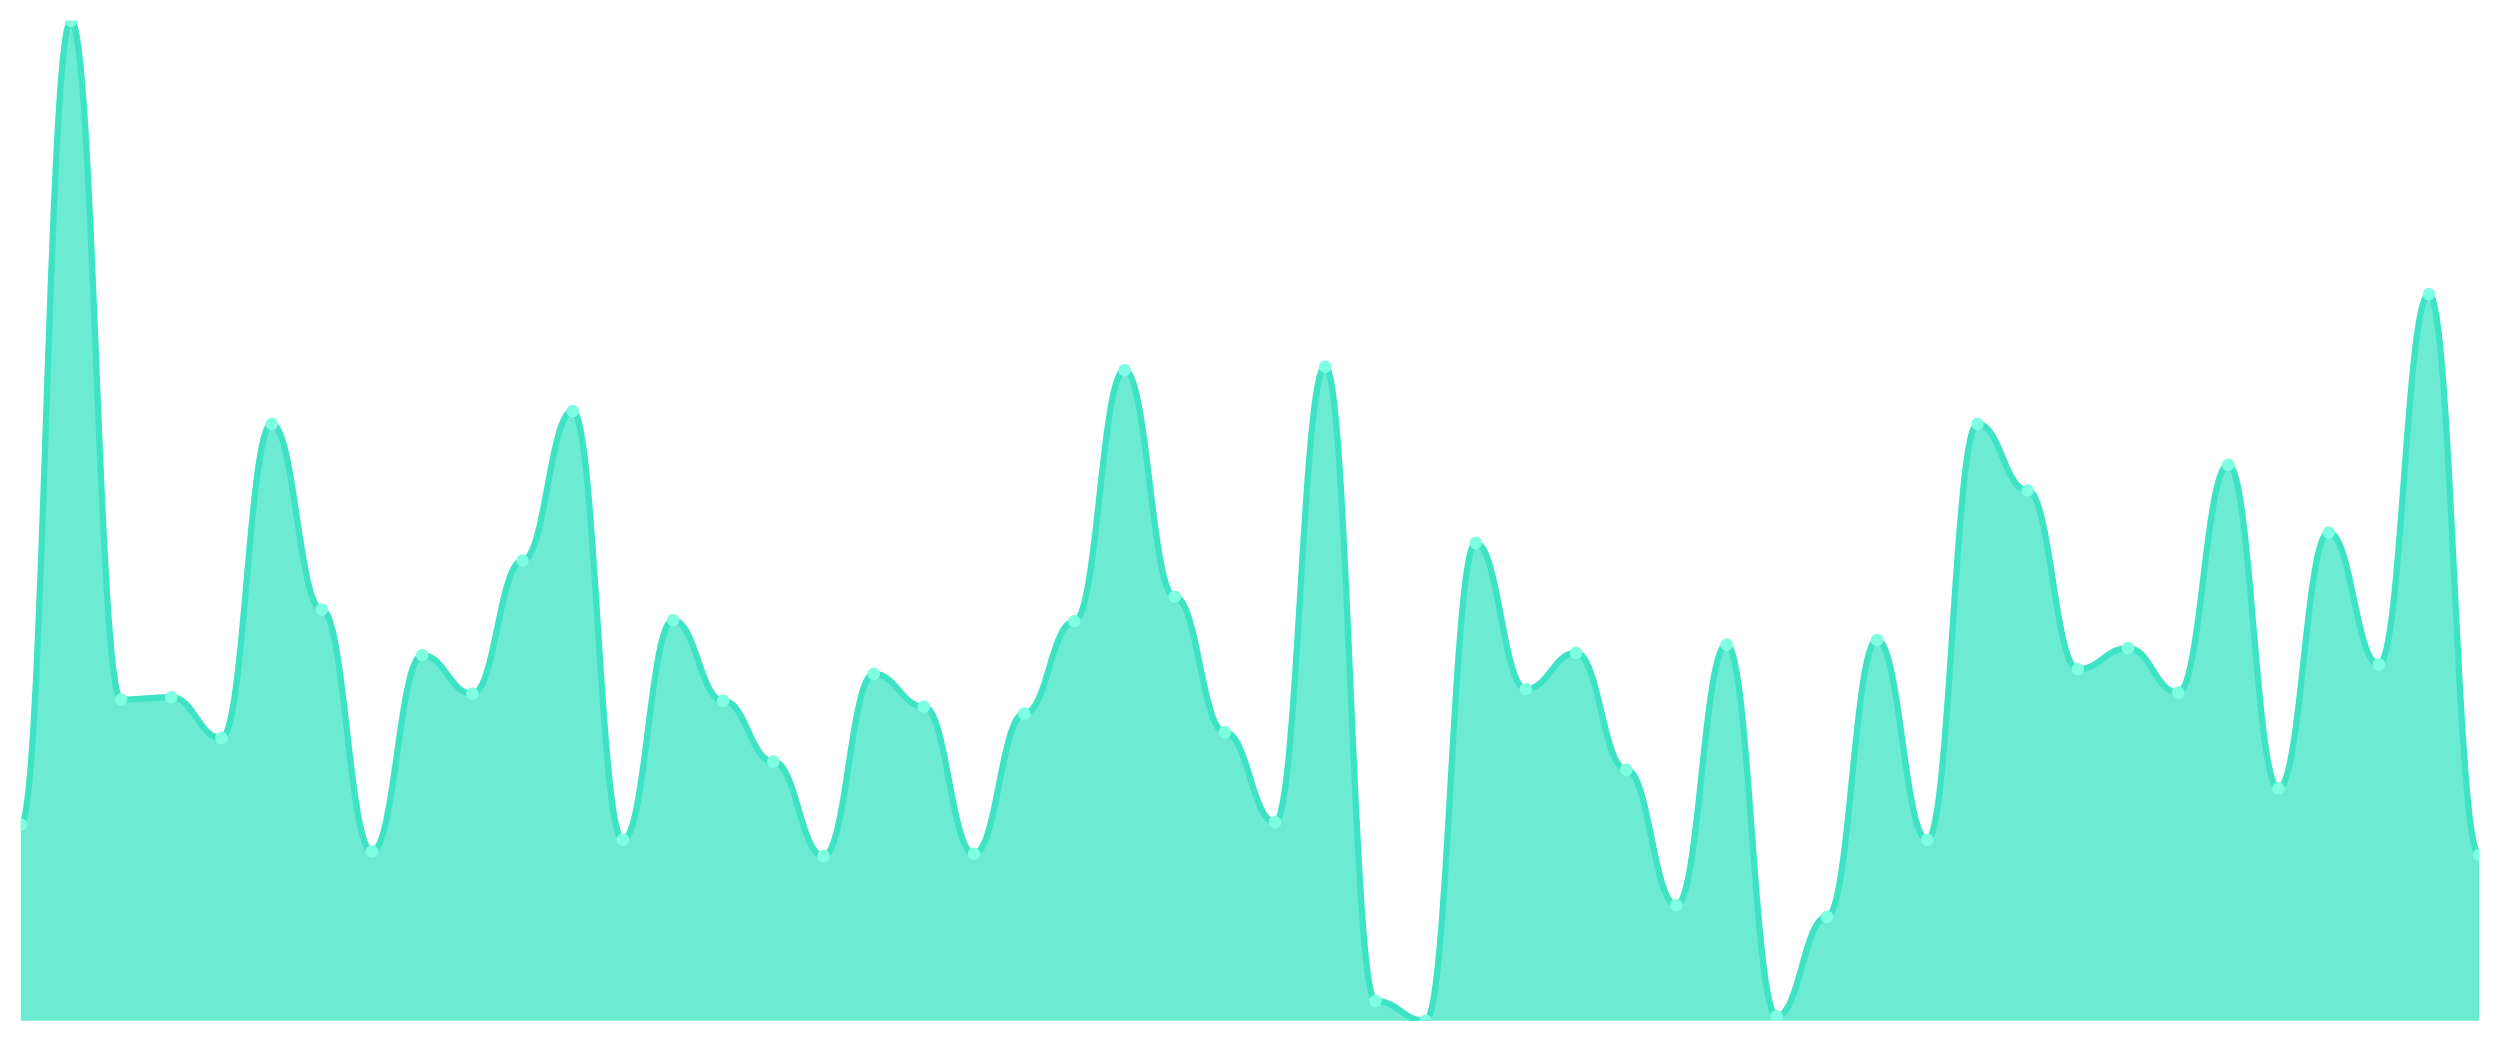
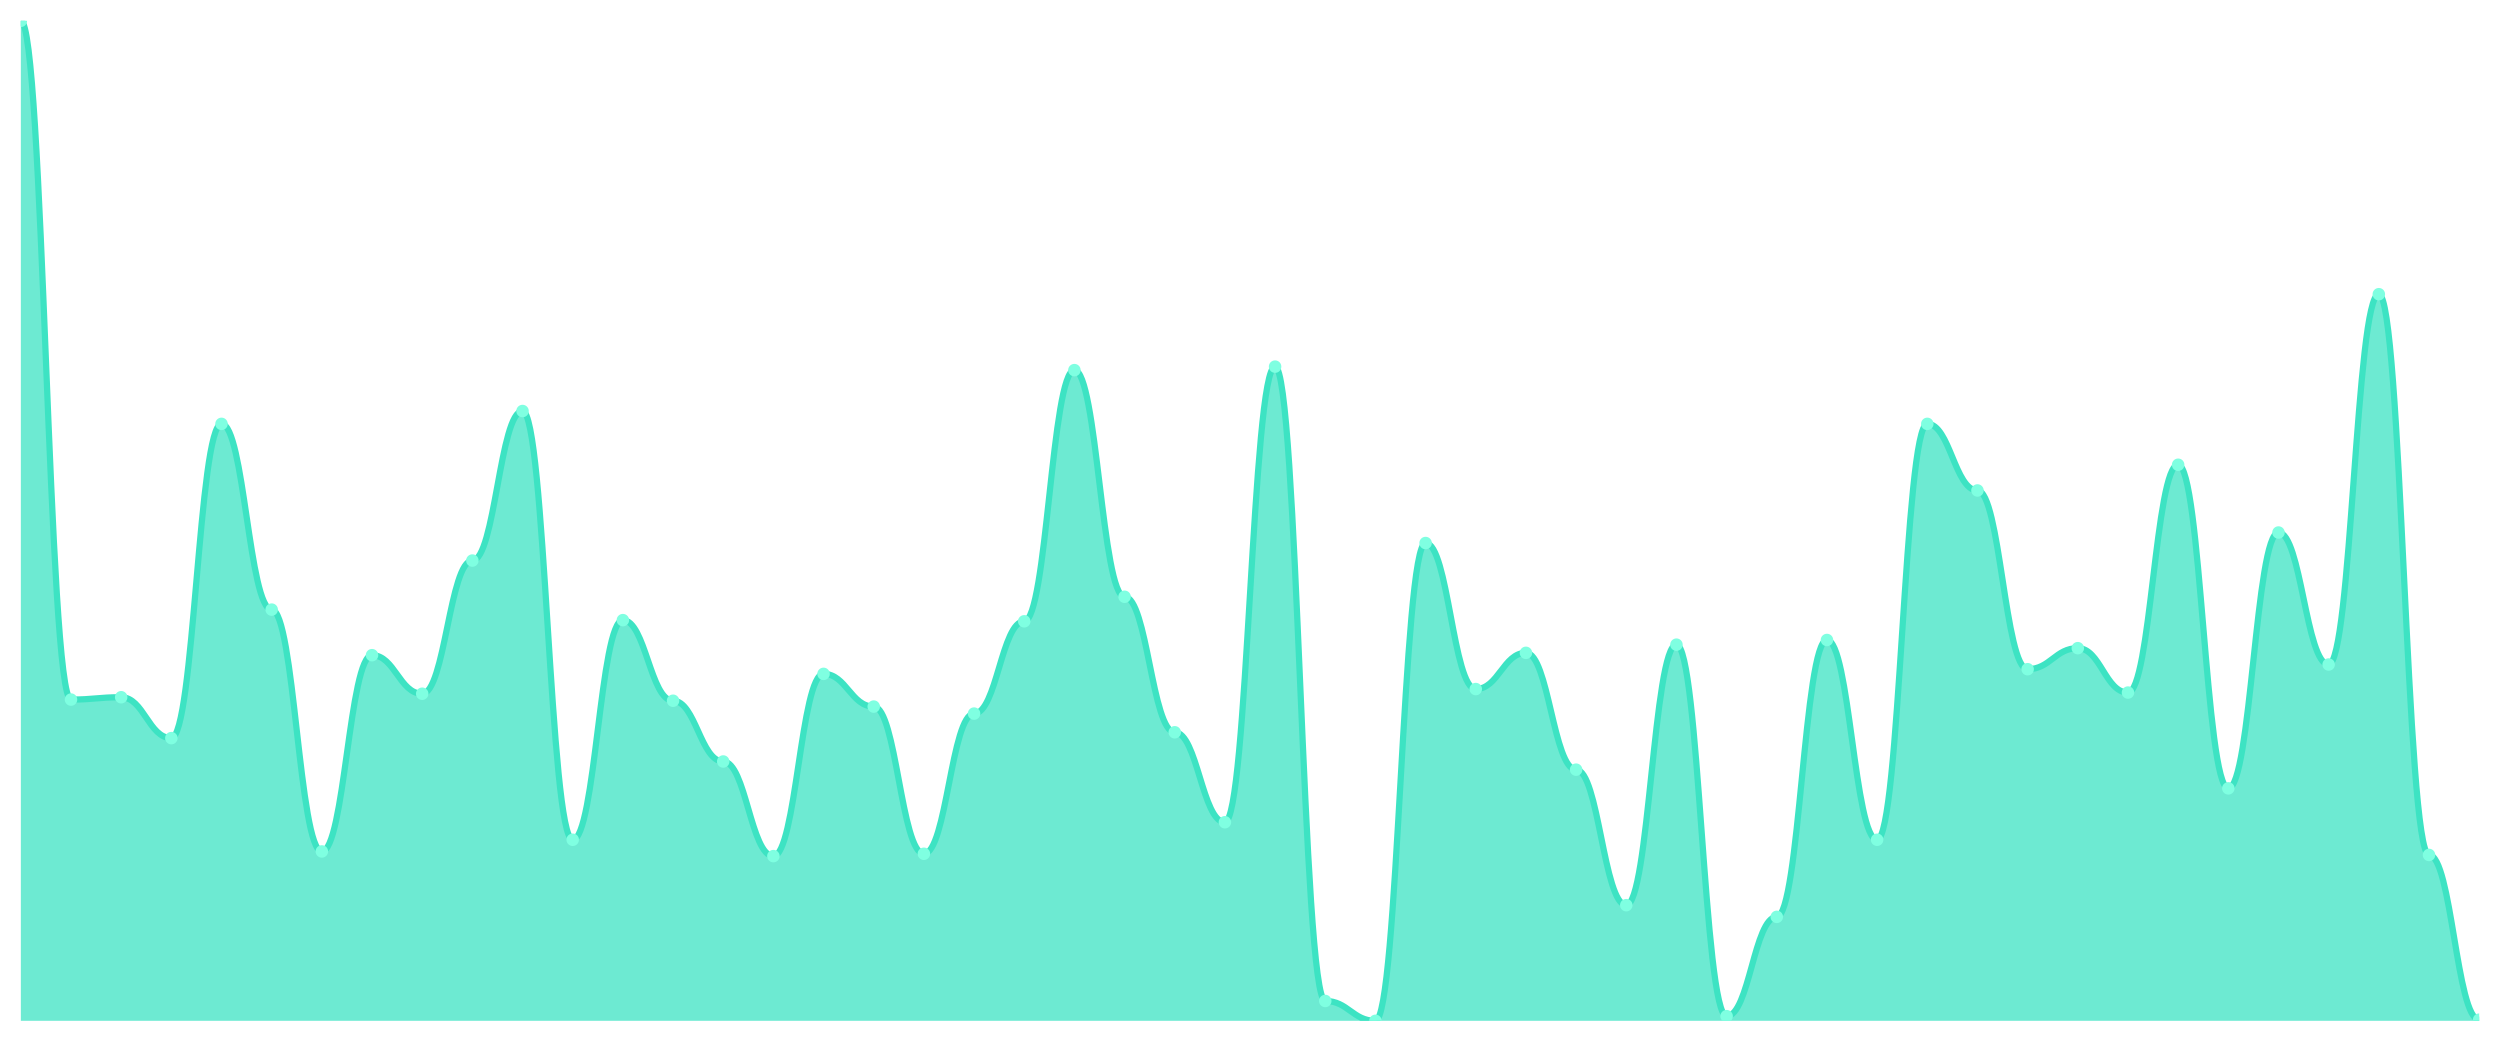
<svg xmlns="http://www.w3.org/2000/svg" viewBox="0 0 1200 500" width="1200" height="500">
  <defs>
    <clipPath id="c">
      <rect x="10" y="10" width="1180" height="480" />
    </clipPath>
  </defs>
  <rect width="1200" height="500" fill="none" />
  <g clip-path="url(#c)">
-     <path d="M 10,490 L 10,395.794 C 20.837,395.794 23.245,10 34.082,10 C 44.918,10 47.327,335.794 58.163,335.794 C 69,335.794 71.408,334.673 82.245,334.673 C 93.082,334.673 95.49,354.299 106.327,354.299 C 117.163,354.299 119.571,203.458 130.408,203.458 C 141.245,203.458 143.653,292.617 154.49,292.617 C 165.327,292.617 167.735,408.692 178.571,408.692 C 189.408,408.692 191.816,314.486 202.653,314.486 C 213.49,314.486 215.898,332.991 226.735,332.991 C 237.571,332.991 239.98,269.065 250.816,269.065 C 261.653,269.065 264.061,197.29 274.898,197.29 C 285.735,197.29 288.143,403.084 298.98,403.084 C 309.816,403.084 312.224,297.664 323.061,297.664 C 333.898,297.664 336.306,336.355 347.143,336.355 C 357.98,336.355 360.388,365.514 371.224,365.514 C 382.061,365.514 384.469,410.935 395.306,410.935 C 406.143,410.935 408.551,323.458 419.388,323.458 C 430.224,323.458 432.633,339.159 443.469,339.159 C 454.306,339.159 456.714,409.813 467.551,409.813 C 478.388,409.813 480.796,342.523 491.633,342.523 C 502.469,342.523 504.878,298.224 515.714,298.224 C 526.551,298.224 528.959,177.664 539.796,177.664 C 550.633,177.664 553.041,286.449 563.878,286.449 C 574.714,286.449 577.122,351.495 587.959,351.495 C 598.796,351.495 601.204,394.673 612.041,394.673 C 622.878,394.673 625.286,175.981 636.122,175.981 C 646.959,175.981 649.367,480.467 660.204,480.467 C 671.041,480.467 673.449,490 684.286,490 C 695.122,490 697.531,260.654 708.367,260.654 C 719.204,260.654 721.612,330.748 732.449,330.748 C 743.286,330.748 745.694,313.364 756.531,313.364 C 767.367,313.364 769.776,369.439 780.612,369.439 C 791.449,369.439 793.857,434.486 804.694,434.486 C 815.531,434.486 817.939,309.439 828.776,309.439 C 839.612,309.439 842.02,487.757 852.857,487.757 C 863.694,487.757 866.102,440.093 876.939,440.093 C 887.776,440.093 890.184,307.196 901.02,307.196 C 911.857,307.196 914.265,403.084 925.102,403.084 C 935.939,403.084 938.347,203.458 949.184,203.458 C 960.02,203.458 962.429,235.421 973.265,235.421 C 984.102,235.421 986.51,321.215 997.347,321.215 C 1008.184,321.215 1010.592,311.121 1021.429,311.121 C 1032.265,311.121 1034.673,332.43 1045.51,332.43 C 1056.347,332.43 1058.755,223.084 1069.592,223.084 C 1080.429,223.084 1082.837,378.411 1093.673,378.411 C 1104.51,378.411 1106.918,255.607 1117.755,255.607 C 1128.592,255.607 1131,318.972 1141.837,318.972 C 1152.673,318.972 1155.082,141.215 1165.918,141.215 C 1176.755,141.215 1179.163,410.374 1190,410.374 L 1190,490 Z" fill="rgba(61,227,195,0.75)" />
-     <path d="M 10,395.794 C 20.837,395.794 23.245,10 34.082,10 C 44.918,10 47.327,335.794 58.163,335.794 C 69,335.794 71.408,334.673 82.245,334.673 C 93.082,334.673 95.49,354.299 106.327,354.299 C 117.163,354.299 119.571,203.458 130.408,203.458 C 141.245,203.458 143.653,292.617 154.49,292.617 C 165.327,292.617 167.735,408.692 178.571,408.692 C 189.408,408.692 191.816,314.486 202.653,314.486 C 213.49,314.486 215.898,332.991 226.735,332.991 C 237.571,332.991 239.98,269.065 250.816,269.065 C 261.653,269.065 264.061,197.29 274.898,197.29 C 285.735,197.29 288.143,403.084 298.98,403.084 C 309.816,403.084 312.224,297.664 323.061,297.664 C 333.898,297.664 336.306,336.355 347.143,336.355 C 357.98,336.355 360.388,365.514 371.224,365.514 C 382.061,365.514 384.469,410.935 395.306,410.935 C 406.143,410.935 408.551,323.458 419.388,323.458 C 430.224,323.458 432.633,339.159 443.469,339.159 C 454.306,339.159 456.714,409.813 467.551,409.813 C 478.388,409.813 480.796,342.523 491.633,342.523 C 502.469,342.523 504.878,298.224 515.714,298.224 C 526.551,298.224 528.959,177.664 539.796,177.664 C 550.633,177.664 553.041,286.449 563.878,286.449 C 574.714,286.449 577.122,351.495 587.959,351.495 C 598.796,351.495 601.204,394.673 612.041,394.673 C 622.878,394.673 625.286,175.981 636.122,175.981 C 646.959,175.981 649.367,480.467 660.204,480.467 C 671.041,480.467 673.449,490 684.286,490 C 695.122,490 697.531,260.654 708.367,260.654 C 719.204,260.654 721.612,330.748 732.449,330.748 C 743.286,330.748 745.694,313.364 756.531,313.364 C 767.367,313.364 769.776,369.439 780.612,369.439 C 791.449,369.439 793.857,434.486 804.694,434.486 C 815.531,434.486 817.939,309.439 828.776,309.439 C 839.612,309.439 842.02,487.757 852.857,487.757 C 863.694,487.757 866.102,440.093 876.939,440.093 C 887.776,440.093 890.184,307.196 901.02,307.196 C 911.857,307.196 914.265,403.084 925.102,403.084 C 935.939,403.084 938.347,203.458 949.184,203.458 C 960.02,203.458 962.429,235.421 973.265,235.421 C 984.102,235.421 986.51,321.215 997.347,321.215 C 1008.184,321.215 1010.592,311.121 1021.429,311.121 C 1032.265,311.121 1034.673,332.43 1045.51,332.43 C 1056.347,332.43 1058.755,223.084 1069.592,223.084 C 1080.429,223.084 1082.837,378.411 1093.673,378.411 C 1104.51,378.411 1106.918,255.607 1117.755,255.607 C 1128.592,255.607 1131,318.972 1141.837,318.972 C 1152.673,318.972 1155.082,141.215 1165.918,141.215 C 1176.755,141.215 1179.163,410.374 1190,410.374" fill="none" stroke="#3de3c3" stroke-width="3" stroke-linecap="round" stroke-linejoin="round" />
-     <circle cx="10" cy="395.794" r="3" fill="#7fffe1" />
-     <circle cx="34.082" cy="10" r="3" fill="#7fffe1" />
-     <circle cx="58.163" cy="335.794" r="3" fill="#7fffe1" />
-     <circle cx="82.245" cy="334.673" r="3" fill="#7fffe1" />
-     <circle cx="106.327" cy="354.299" r="3" fill="#7fffe1" />
-     <circle cx="130.408" cy="203.458" r="3" fill="#7fffe1" />
-     <circle cx="154.49" cy="292.617" r="3" fill="#7fffe1" />
-     <circle cx="178.571" cy="408.692" r="3" fill="#7fffe1" />
-     <circle cx="202.653" cy="314.486" r="3" fill="#7fffe1" />
-     <circle cx="226.735" cy="332.991" r="3" fill="#7fffe1" />
-     <circle cx="250.816" cy="269.065" r="3" fill="#7fffe1" />
-     <circle cx="274.898" cy="197.29" r="3" fill="#7fffe1" />
-     <circle cx="298.98" cy="403.084" r="3" fill="#7fffe1" />
-     <circle cx="323.061" cy="297.664" r="3" fill="#7fffe1" />
-     <circle cx="347.143" cy="336.355" r="3" fill="#7fffe1" />
-     <circle cx="371.224" cy="365.514" r="3" fill="#7fffe1" />
-     <circle cx="395.306" cy="410.935" r="3" fill="#7fffe1" />
-     <circle cx="419.388" cy="323.458" r="3" fill="#7fffe1" />
-     <circle cx="443.469" cy="339.159" r="3" fill="#7fffe1" />
-     <circle cx="467.551" cy="409.813" r="3" fill="#7fffe1" />
-     <circle cx="491.633" cy="342.523" r="3" fill="#7fffe1" />
-     <circle cx="515.714" cy="298.224" r="3" fill="#7fffe1" />
-     <circle cx="539.796" cy="177.664" r="3" fill="#7fffe1" />
-     <circle cx="563.878" cy="286.449" r="3" fill="#7fffe1" />
-     <circle cx="587.959" cy="351.495" r="3" fill="#7fffe1" />
-     <circle cx="612.041" cy="394.673" r="3" fill="#7fffe1" />
-     <circle cx="636.122" cy="175.981" r="3" fill="#7fffe1" />
-     <circle cx="660.204" cy="480.467" r="3" fill="#7fffe1" />
-     <circle cx="684.286" cy="490" r="3" fill="#7fffe1" />
-     <circle cx="708.367" cy="260.654" r="3" fill="#7fffe1" />
-     <circle cx="732.449" cy="330.748" r="3" fill="#7fffe1" />
-     <circle cx="756.531" cy="313.364" r="3" fill="#7fffe1" />
-     <circle cx="780.612" cy="369.439" r="3" fill="#7fffe1" />
-     <circle cx="804.694" cy="434.486" r="3" fill="#7fffe1" />
-     <circle cx="828.776" cy="309.439" r="3" fill="#7fffe1" />
-     <circle cx="852.857" cy="487.757" r="3" fill="#7fffe1" />
-     <circle cx="876.939" cy="440.093" r="3" fill="#7fffe1" />
-     <circle cx="901.02" cy="307.196" r="3" fill="#7fffe1" />
-     <circle cx="925.102" cy="403.084" r="3" fill="#7fffe1" />
-     <circle cx="949.184" cy="203.458" r="3" fill="#7fffe1" />
-     <circle cx="973.265" cy="235.421" r="3" fill="#7fffe1" />
-     <circle cx="997.347" cy="321.215" r="3" fill="#7fffe1" />
-     <circle cx="1021.429" cy="311.121" r="3" fill="#7fffe1" />
-     <circle cx="1045.51" cy="332.43" r="3" fill="#7fffe1" />
-     <circle cx="1069.592" cy="223.084" r="3" fill="#7fffe1" />
-     <circle cx="1093.673" cy="378.411" r="3" fill="#7fffe1" />
-     <circle cx="1117.755" cy="255.607" r="3" fill="#7fffe1" />
-     <circle cx="1141.837" cy="318.972" r="3" fill="#7fffe1" />
-     <circle cx="1165.918" cy="141.215" r="3" fill="#7fffe1" />
-     <circle cx="1190" cy="410.374" r="3" fill="#7fffe1" />
+     <path d="M 10,490 L 10,10 C 20.837,10 23.245,335.794 34.082,335.794 C 44.918,335.794 47.327,334.673 58.163,334.673 C 69,334.673 71.408,354.299 82.245,354.299 C 93.082,354.299 95.49,203.458 106.327,203.458 C 117.163,203.458 119.571,292.617 130.408,292.617 C 141.245,292.617 143.653,408.692 154.49,408.692 C 165.327,408.692 167.735,314.486 178.571,314.486 C 189.408,314.486 191.816,332.991 202.653,332.991 C 213.49,332.991 215.898,269.065 226.735,269.065 C 237.571,269.065 239.98,197.29 250.816,197.29 C 261.653,197.29 264.061,403.084 274.898,403.084 C 285.735,403.084 288.143,297.664 298.98,297.664 C 309.816,297.664 312.224,336.355 323.061,336.355 C 333.898,336.355 336.306,365.514 347.143,365.514 C 357.98,365.514 360.388,410.935 371.224,410.935 C 382.061,410.935 384.469,323.458 395.306,323.458 C 406.143,323.458 408.551,339.159 419.388,339.159 C 430.224,339.159 432.633,409.813 443.469,409.813 C 454.306,409.813 456.714,342.523 467.551,342.523 C 478.388,342.523 480.796,298.224 491.633,298.224 C 502.469,298.224 504.878,177.664 515.714,177.664 C 526.551,177.664 528.959,286.449 539.796,286.449 C 550.633,286.449 553.041,351.495 563.878,351.495 C 574.714,351.495 577.122,394.673 587.959,394.673 C 598.796,394.673 601.204,175.981 612.041,175.981 C 622.878,175.981 625.286,480.467 636.122,480.467 C 646.959,480.467 649.367,490 660.204,490 C 671.041,490 673.449,260.654 684.286,260.654 C 695.122,260.654 697.531,330.748 708.367,330.748 C 719.204,330.748 721.612,313.364 732.449,313.364 C 743.286,313.364 745.694,369.439 756.531,369.439 C 767.367,369.439 769.776,434.486 780.612,434.486 C 791.449,434.486 793.857,309.439 804.694,309.439 C 815.531,309.439 817.939,487.757 828.776,487.757 C 839.612,487.757 842.02,440.093 852.857,440.093 C 863.694,440.093 866.102,307.196 876.939,307.196 C 887.776,307.196 890.184,403.084 901.02,403.084 C 911.857,403.084 914.265,203.458 925.102,203.458 C 935.939,203.458 938.347,235.421 949.184,235.421 C 960.02,235.421 962.429,321.215 973.265,321.215 C 984.102,321.215 986.51,311.121 997.347,311.121 C 1008.184,311.121 1010.592,332.43 1021.429,332.43 C 1032.265,332.43 1034.673,223.084 1045.51,223.084 C 1056.347,223.084 1058.755,378.411 1069.592,378.411 C 1080.429,378.411 1082.837,255.607 1093.673,255.607 C 1104.51,255.607 1106.918,318.972 1117.755,318.972 C 1128.592,318.972 1131,141.215 1141.837,141.215 C 1152.673,141.215 1155.082,410.374 1165.918,410.374 C 1176.755,410.374 1179.163,489.439 1190,489.439 L 1190,490 Z" fill="rgba(61,227,195,0.75)" />
+     <path d="M 10,10 C 20.837,10 23.245,335.794 34.082,335.794 C 44.918,335.794 47.327,334.673 58.163,334.673 C 69,334.673 71.408,354.299 82.245,354.299 C 93.082,354.299 95.49,203.458 106.327,203.458 C 117.163,203.458 119.571,292.617 130.408,292.617 C 141.245,292.617 143.653,408.692 154.49,408.692 C 165.327,408.692 167.735,314.486 178.571,314.486 C 189.408,314.486 191.816,332.991 202.653,332.991 C 213.49,332.991 215.898,269.065 226.735,269.065 C 237.571,269.065 239.98,197.29 250.816,197.29 C 261.653,197.29 264.061,403.084 274.898,403.084 C 285.735,403.084 288.143,297.664 298.98,297.664 C 309.816,297.664 312.224,336.355 323.061,336.355 C 333.898,336.355 336.306,365.514 347.143,365.514 C 357.98,365.514 360.388,410.935 371.224,410.935 C 382.061,410.935 384.469,323.458 395.306,323.458 C 406.143,323.458 408.551,339.159 419.388,339.159 C 430.224,339.159 432.633,409.813 443.469,409.813 C 454.306,409.813 456.714,342.523 467.551,342.523 C 478.388,342.523 480.796,298.224 491.633,298.224 C 502.469,298.224 504.878,177.664 515.714,177.664 C 526.551,177.664 528.959,286.449 539.796,286.449 C 550.633,286.449 553.041,351.495 563.878,351.495 C 574.714,351.495 577.122,394.673 587.959,394.673 C 598.796,394.673 601.204,175.981 612.041,175.981 C 622.878,175.981 625.286,480.467 636.122,480.467 C 646.959,480.467 649.367,490 660.204,490 C 671.041,490 673.449,260.654 684.286,260.654 C 695.122,260.654 697.531,330.748 708.367,330.748 C 719.204,330.748 721.612,313.364 732.449,313.364 C 743.286,313.364 745.694,369.439 756.531,369.439 C 767.367,369.439 769.776,434.486 780.612,434.486 C 791.449,434.486 793.857,309.439 804.694,309.439 C 815.531,309.439 817.939,487.757 828.776,487.757 C 839.612,487.757 842.02,440.093 852.857,440.093 C 863.694,440.093 866.102,307.196 876.939,307.196 C 887.776,307.196 890.184,403.084 901.02,403.084 C 911.857,403.084 914.265,203.458 925.102,203.458 C 935.939,203.458 938.347,235.421 949.184,235.421 C 960.02,235.421 962.429,321.215 973.265,321.215 C 984.102,321.215 986.51,311.121 997.347,311.121 C 1008.184,311.121 1010.592,332.43 1021.429,332.43 C 1032.265,332.43 1034.673,223.084 1045.51,223.084 C 1056.347,223.084 1058.755,378.411 1069.592,378.411 C 1080.429,378.411 1082.837,255.607 1093.673,255.607 C 1104.51,255.607 1106.918,318.972 1117.755,318.972 C 1128.592,318.972 1131,141.215 1141.837,141.215 C 1152.673,141.215 1155.082,410.374 1165.918,410.374 C 1176.755,410.374 1179.163,489.439 1190,489.439" fill="none" stroke="#3de3c3" stroke-width="3" stroke-linecap="round" stroke-linejoin="round" />
+     <circle cx="10" cy="10" r="3" fill="#7fffe1" />
+     <circle cx="34.082" cy="335.794" r="3" fill="#7fffe1" />
+     <circle cx="58.163" cy="334.673" r="3" fill="#7fffe1" />
+     <circle cx="82.245" cy="354.299" r="3" fill="#7fffe1" />
+     <circle cx="106.327" cy="203.458" r="3" fill="#7fffe1" />
+     <circle cx="130.408" cy="292.617" r="3" fill="#7fffe1" />
+     <circle cx="154.49" cy="408.692" r="3" fill="#7fffe1" />
+     <circle cx="178.571" cy="314.486" r="3" fill="#7fffe1" />
+     <circle cx="202.653" cy="332.991" r="3" fill="#7fffe1" />
+     <circle cx="226.735" cy="269.065" r="3" fill="#7fffe1" />
+     <circle cx="250.816" cy="197.29" r="3" fill="#7fffe1" />
+     <circle cx="274.898" cy="403.084" r="3" fill="#7fffe1" />
+     <circle cx="298.98" cy="297.664" r="3" fill="#7fffe1" />
+     <circle cx="323.061" cy="336.355" r="3" fill="#7fffe1" />
+     <circle cx="347.143" cy="365.514" r="3" fill="#7fffe1" />
+     <circle cx="371.224" cy="410.935" r="3" fill="#7fffe1" />
+     <circle cx="395.306" cy="323.458" r="3" fill="#7fffe1" />
+     <circle cx="419.388" cy="339.159" r="3" fill="#7fffe1" />
+     <circle cx="443.469" cy="409.813" r="3" fill="#7fffe1" />
+     <circle cx="467.551" cy="342.523" r="3" fill="#7fffe1" />
+     <circle cx="491.633" cy="298.224" r="3" fill="#7fffe1" />
+     <circle cx="515.714" cy="177.664" r="3" fill="#7fffe1" />
+     <circle cx="539.796" cy="286.449" r="3" fill="#7fffe1" />
+     <circle cx="563.878" cy="351.495" r="3" fill="#7fffe1" />
+     <circle cx="587.959" cy="394.673" r="3" fill="#7fffe1" />
+     <circle cx="612.041" cy="175.981" r="3" fill="#7fffe1" />
+     <circle cx="636.122" cy="480.467" r="3" fill="#7fffe1" />
+     <circle cx="660.204" cy="490" r="3" fill="#7fffe1" />
+     <circle cx="684.286" cy="260.654" r="3" fill="#7fffe1" />
+     <circle cx="708.367" cy="330.748" r="3" fill="#7fffe1" />
+     <circle cx="732.449" cy="313.364" r="3" fill="#7fffe1" />
+     <circle cx="756.531" cy="369.439" r="3" fill="#7fffe1" />
+     <circle cx="780.612" cy="434.486" r="3" fill="#7fffe1" />
+     <circle cx="804.694" cy="309.439" r="3" fill="#7fffe1" />
+     <circle cx="828.776" cy="487.757" r="3" fill="#7fffe1" />
+     <circle cx="852.857" cy="440.093" r="3" fill="#7fffe1" />
+     <circle cx="876.939" cy="307.196" r="3" fill="#7fffe1" />
+     <circle cx="901.02" cy="403.084" r="3" fill="#7fffe1" />
+     <circle cx="925.102" cy="203.458" r="3" fill="#7fffe1" />
+     <circle cx="949.184" cy="235.421" r="3" fill="#7fffe1" />
+     <circle cx="973.265" cy="321.215" r="3" fill="#7fffe1" />
+     <circle cx="997.347" cy="311.121" r="3" fill="#7fffe1" />
+     <circle cx="1021.429" cy="332.43" r="3" fill="#7fffe1" />
+     <circle cx="1045.51" cy="223.084" r="3" fill="#7fffe1" />
+     <circle cx="1069.592" cy="378.411" r="3" fill="#7fffe1" />
+     <circle cx="1093.673" cy="255.607" r="3" fill="#7fffe1" />
+     <circle cx="1117.755" cy="318.972" r="3" fill="#7fffe1" />
+     <circle cx="1141.837" cy="141.215" r="3" fill="#7fffe1" />
+     <circle cx="1165.918" cy="410.374" r="3" fill="#7fffe1" />
+     <circle cx="1190" cy="489.439" r="3" fill="#7fffe1" />
  </g>
</svg>
